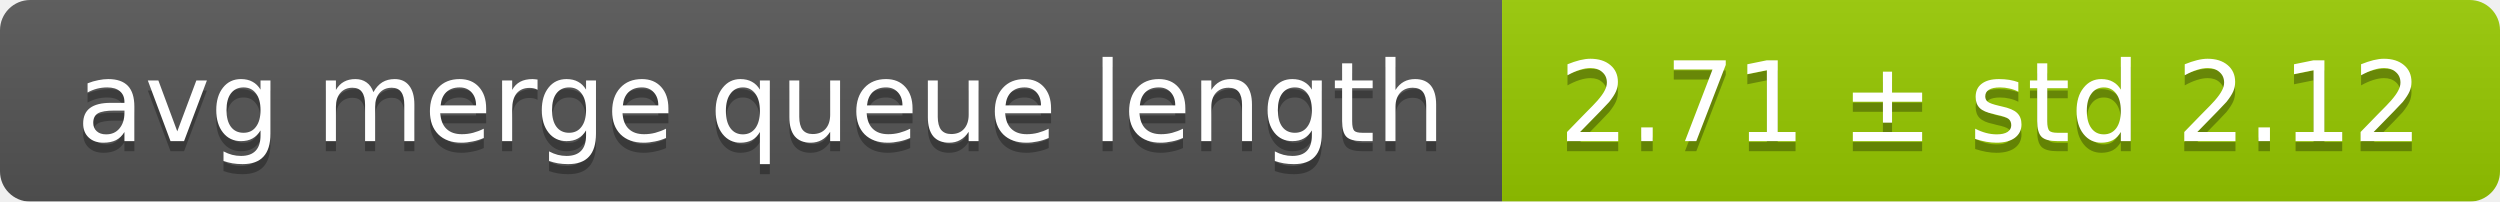
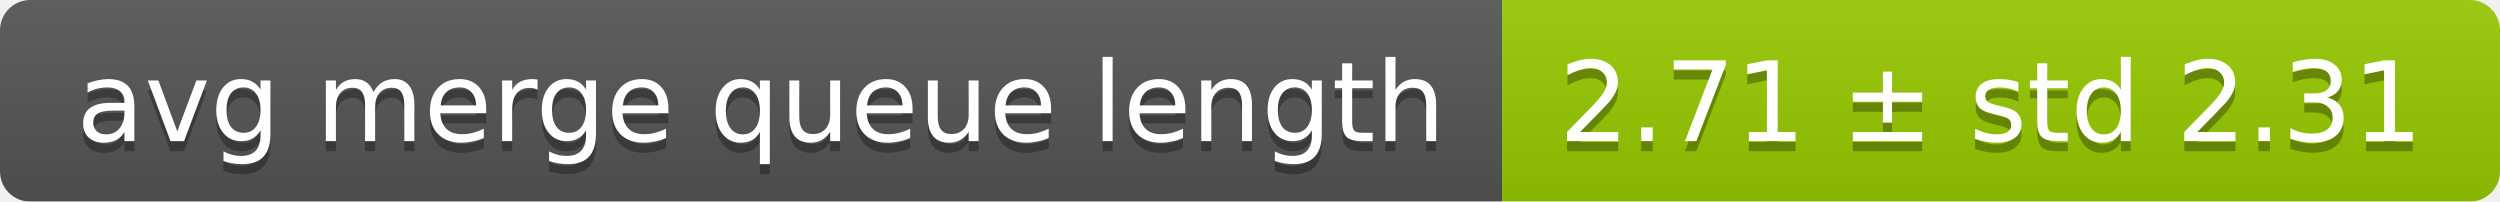
<svg xmlns="http://www.w3.org/2000/svg" width="248" height="20">
  <linearGradient id="smooth" x2="0" y2="100%">
    <stop offset="0" stop-color="#bbb" stop-opacity=".1" />
    <stop offset="1" stop-opacity=".1" />
  </linearGradient>
  <mask id="round">
    <rect width="248" height="20" rx="3" fill="#fff" />
  </mask>
  <g mask="url(#round)">
    <rect width="149" height="20" fill="#555" />
    <rect x="149" width="99" height="20" fill="#97ca00" />
    <rect width="248" height="20" fill="url(#smooth)" />
  </g>
  <g fill="#fff" text-anchor="middle" font-family="DejaVu Sans,Verdana,Geneva,sans-serif" font-size="11">
    <text x="75.5" y="15" fill="#010101" fill-opacity=".3">avg merge queue length</text>
    <text x="75.5" y="14">avg merge queue length</text>
-     <text x="197.5" y="15" fill="#010101" fill-opacity=".3">2.71 ± std 2.12</text>
-     <text x="197.5" y="14">2.71 ± std 2.12</text>
+     <text x="197.5" y="15" fill="#010101" fill-opacity=".3">2.71 ± std 2.31</text>
+     <text x="197.5" y="14">2.71 ± std 2.31</text>
  </g>
</svg>
